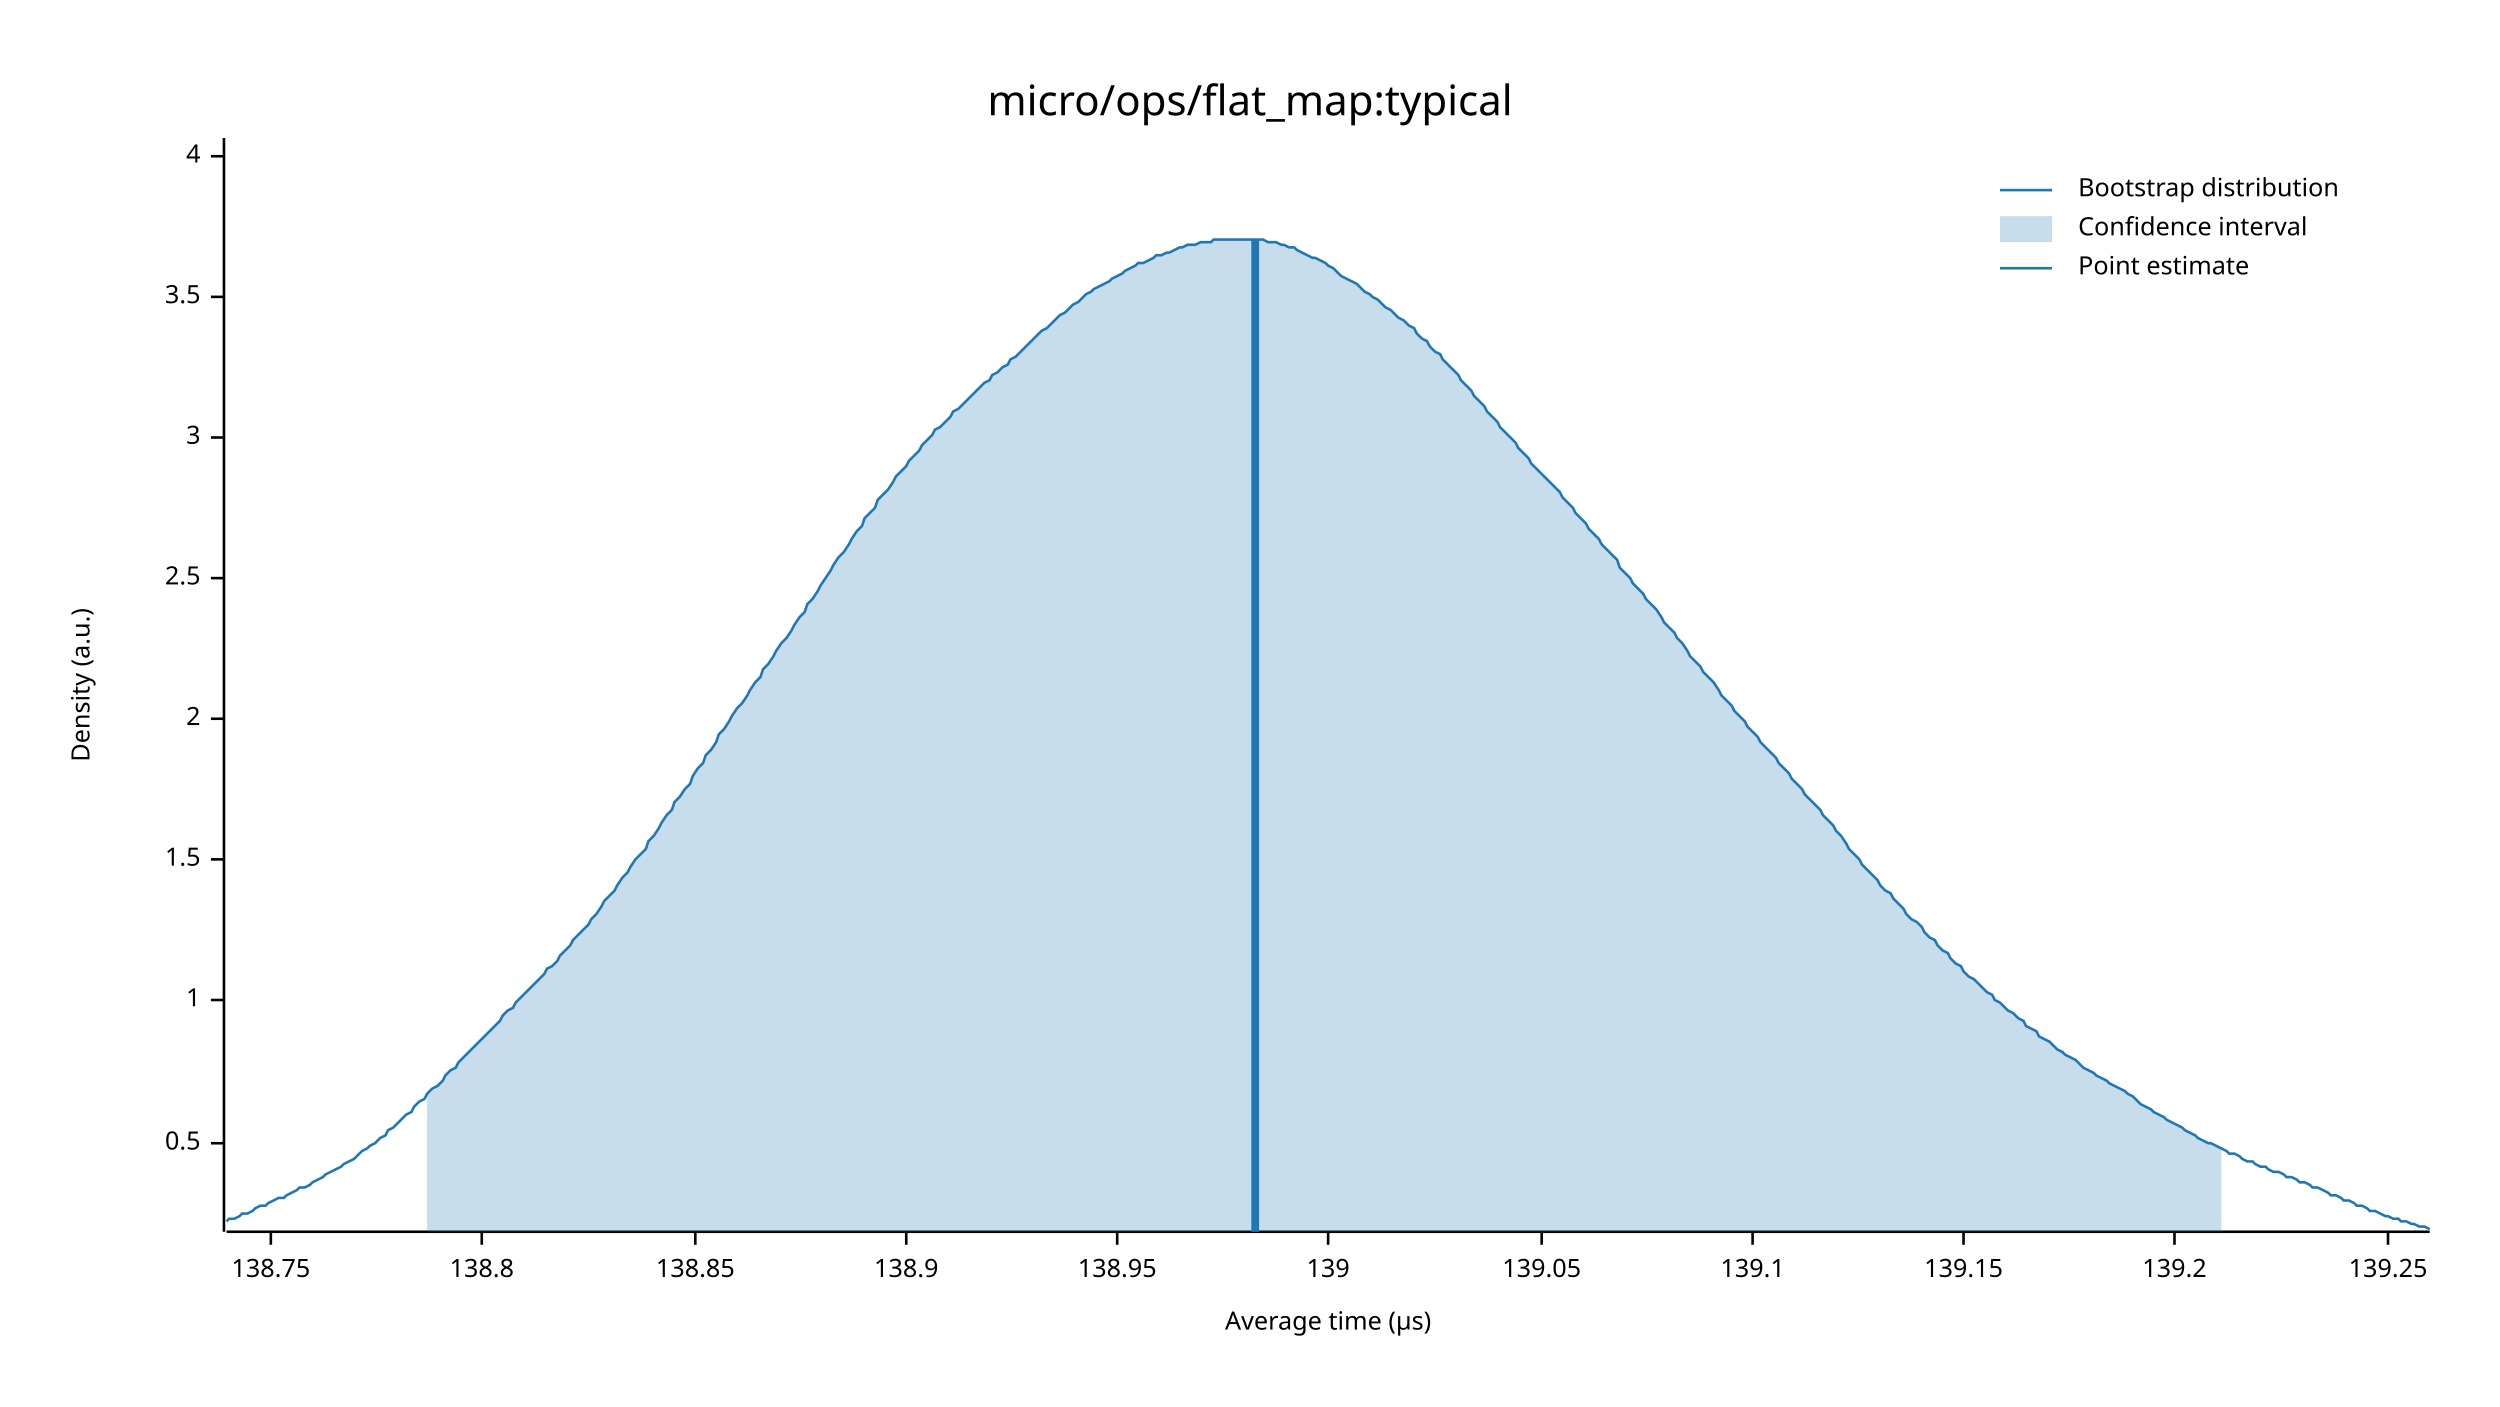
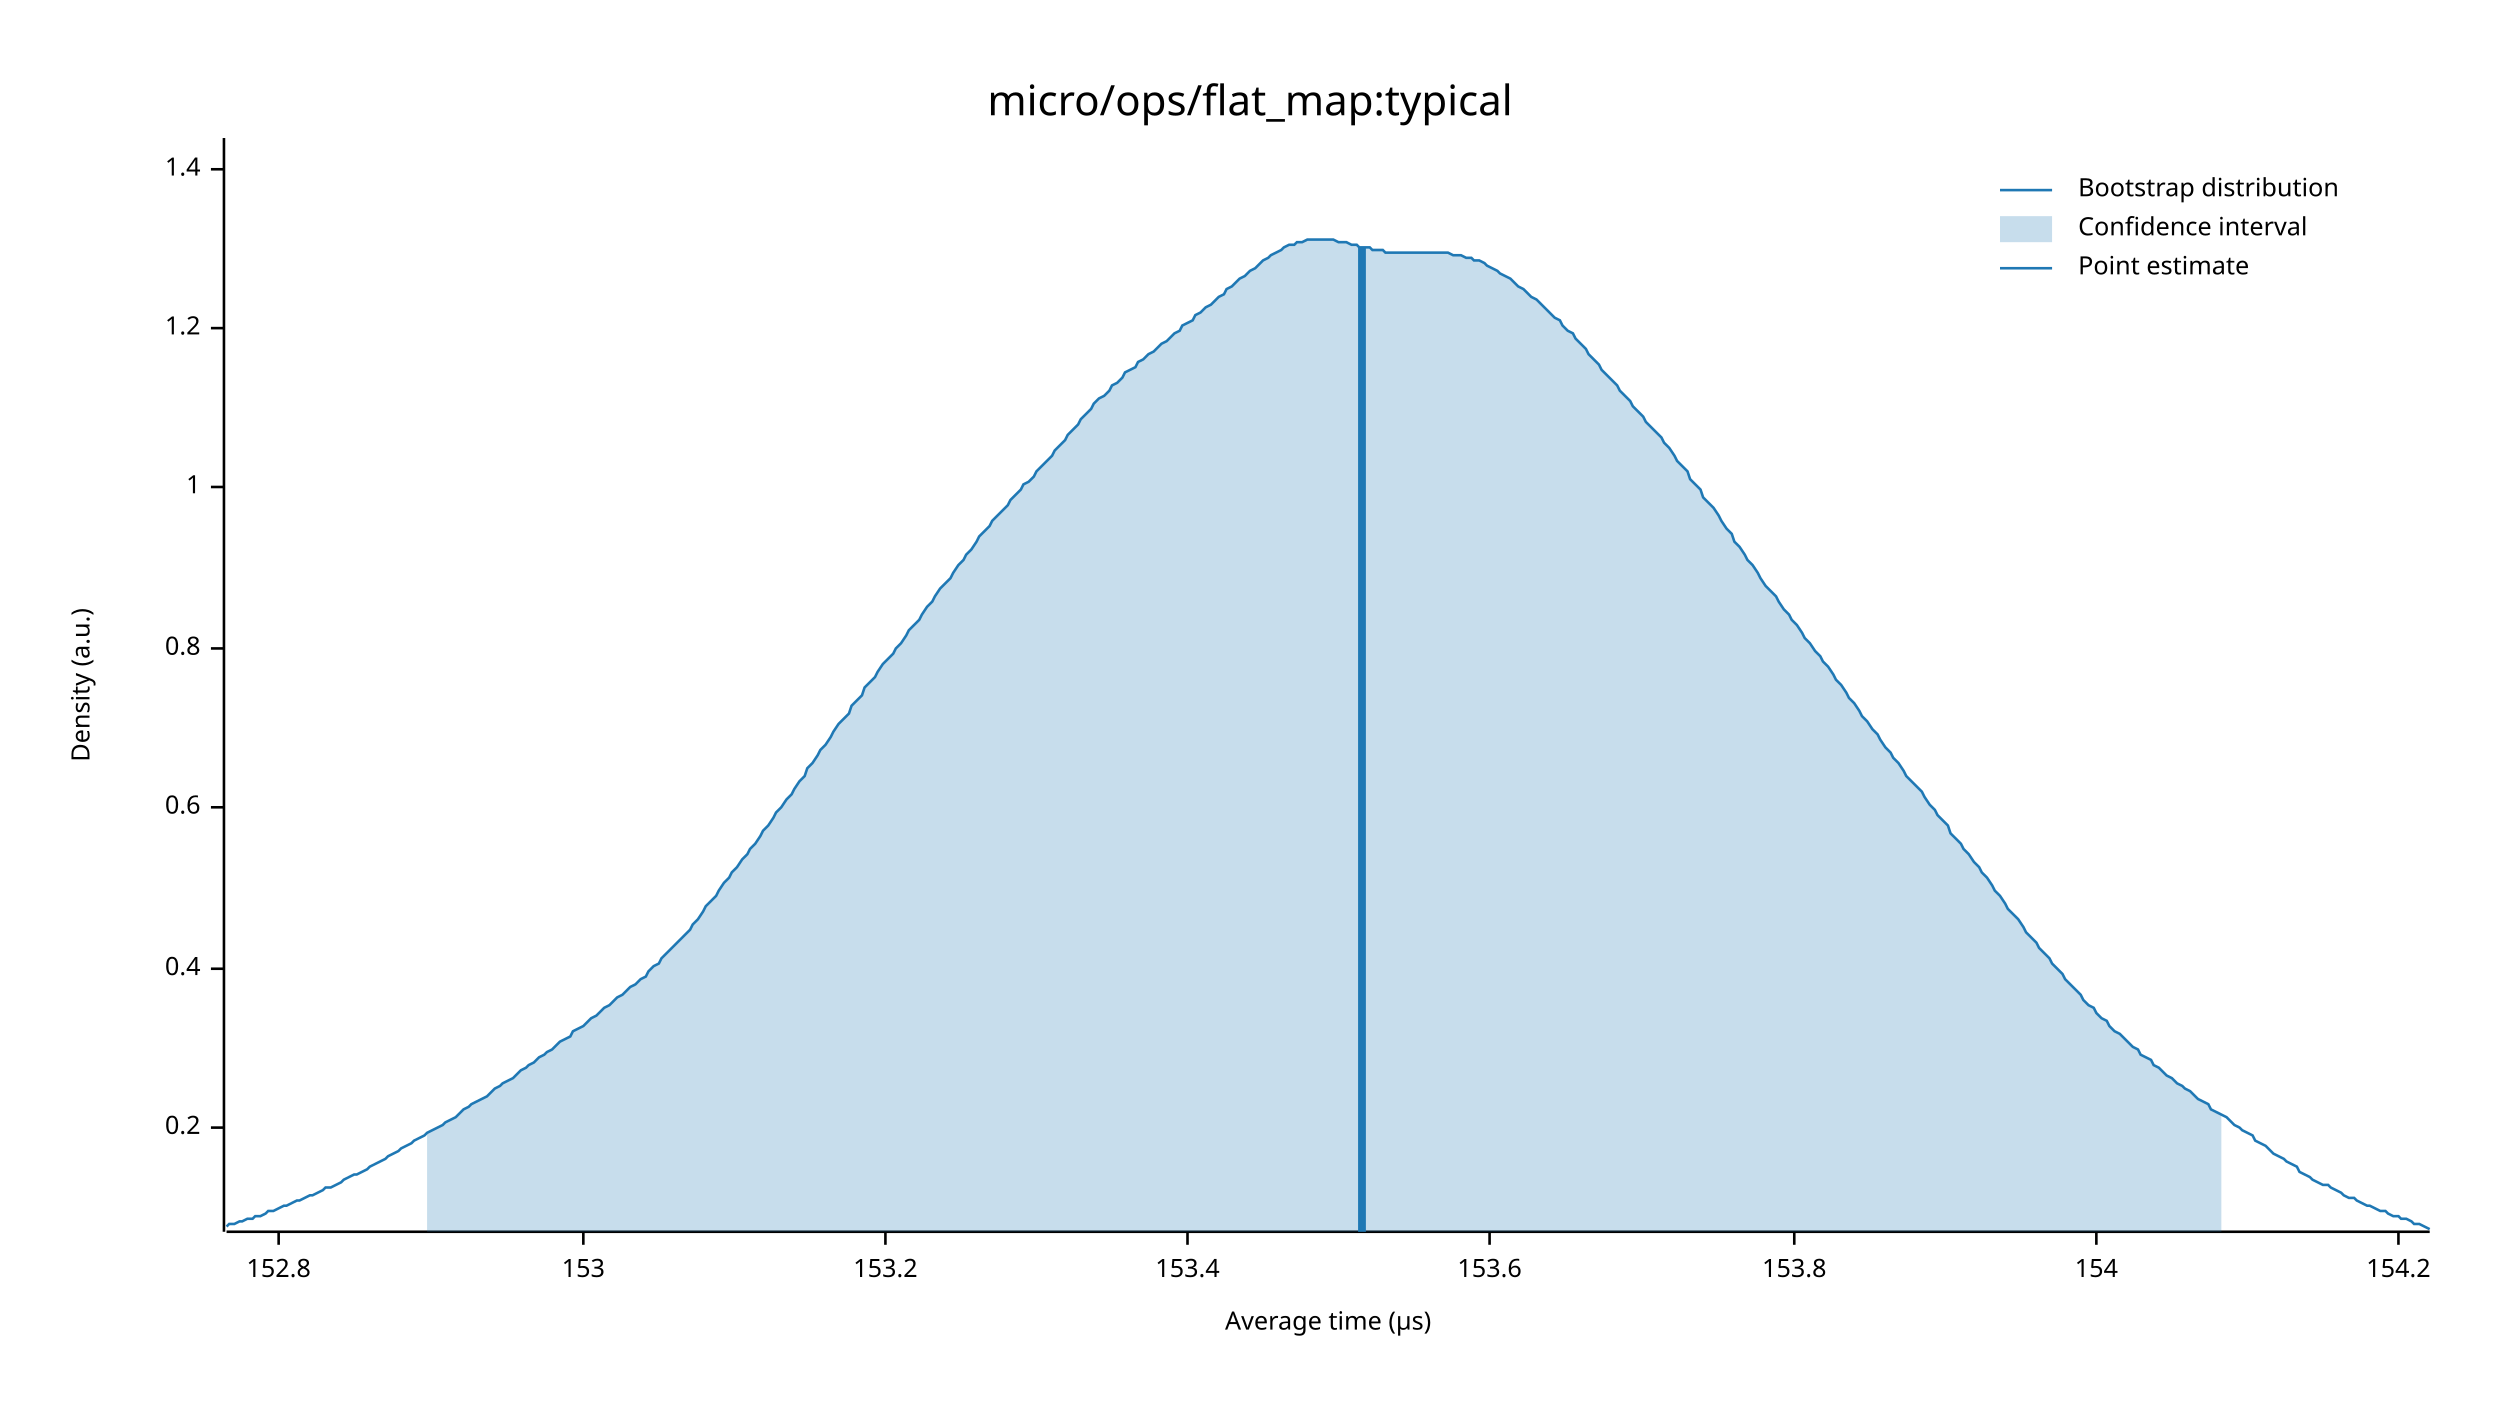
<svg xmlns="http://www.w3.org/2000/svg" width="960" height="540" viewBox="0 0 960 540">
  <text x="480" y="32" dy="0.76em" text-anchor="middle" font-family="sans-serif" font-size="16.129" opacity="1" fill="#000000">
micro/ops/flat_map:typical
</text>
  <text x="27" y="263" dy="0.76em" text-anchor="middle" font-family="sans-serif" font-size="9.677" opacity="1" fill="#000000" transform="rotate(270, 27, 263)">
Density (a.u.)
</text>
  <text x="510" y="513" dy="-0.5ex" text-anchor="middle" font-family="sans-serif" font-size="9.677" opacity="1" fill="#000000">
Average time (µs)
</text>
  <polyline fill="none" opacity="1" stroke="#000000" stroke-width="1" points="86,53 86,473 " />
-   <text x="77" y="439" dy="0.5ex" text-anchor="end" font-family="sans-serif" font-size="9.677" opacity="1" fill="#000000">
- 0.5
+   <text x="77" y="433" dy="0.5ex" text-anchor="end" font-family="sans-serif" font-size="9.677" opacity="1" fill="#000000">
+ 0.2
</text>
-   <polyline fill="none" opacity="1" stroke="#000000" stroke-width="1" points="81,439 86,439 " />
-   <text x="77" y="384" dy="0.5ex" text-anchor="end" font-family="sans-serif" font-size="9.677" opacity="1" fill="#000000">
+   <polyline fill="none" opacity="1" stroke="#000000" stroke-width="1" points="81,433 86,433 " />
+   <text x="77" y="372" dy="0.5ex" text-anchor="end" font-family="sans-serif" font-size="9.677" opacity="1" fill="#000000">
+ 0.4
+ </text>
+   <polyline fill="none" opacity="1" stroke="#000000" stroke-width="1" points="81,372 86,372 " />
+   <text x="77" y="310" dy="0.5ex" text-anchor="end" font-family="sans-serif" font-size="9.677" opacity="1" fill="#000000">
+ 0.6
+ </text>
+   <polyline fill="none" opacity="1" stroke="#000000" stroke-width="1" points="81,310 86,310 " />
+   <text x="77" y="249" dy="0.5ex" text-anchor="end" font-family="sans-serif" font-size="9.677" opacity="1" fill="#000000">
+ 0.8
+ </text>
+   <polyline fill="none" opacity="1" stroke="#000000" stroke-width="1" points="81,249 86,249 " />
+   <text x="77" y="187" dy="0.5ex" text-anchor="end" font-family="sans-serif" font-size="9.677" opacity="1" fill="#000000">
1
</text>
-   <polyline fill="none" opacity="1" stroke="#000000" stroke-width="1" points="81,384 86,384 " />
-   <text x="77" y="330" dy="0.5ex" text-anchor="end" font-family="sans-serif" font-size="9.677" opacity="1" fill="#000000">
- 1.5
+   <polyline fill="none" opacity="1" stroke="#000000" stroke-width="1" points="81,187 86,187 " />
+   <text x="77" y="126" dy="0.5ex" text-anchor="end" font-family="sans-serif" font-size="9.677" opacity="1" fill="#000000">
+ 1.2
</text>
-   <polyline fill="none" opacity="1" stroke="#000000" stroke-width="1" points="81,330 86,330 " />
-   <text x="77" y="276" dy="0.5ex" text-anchor="end" font-family="sans-serif" font-size="9.677" opacity="1" fill="#000000">
- 2
+   <polyline fill="none" opacity="1" stroke="#000000" stroke-width="1" points="81,126 86,126 " />
+   <text x="77" y="65" dy="0.5ex" text-anchor="end" font-family="sans-serif" font-size="9.677" opacity="1" fill="#000000">
+ 1.4
</text>
-   <polyline fill="none" opacity="1" stroke="#000000" stroke-width="1" points="81,276 86,276 " />
-   <text x="77" y="222" dy="0.5ex" text-anchor="end" font-family="sans-serif" font-size="9.677" opacity="1" fill="#000000">
- 2.5
+   <polyline fill="none" opacity="1" stroke="#000000" stroke-width="1" points="81,65 86,65 " />
+   <polyline fill="none" opacity="1" stroke="#000000" stroke-width="1" points="87,473 933,473 " />
+   <text x="107" y="483" dy="0.76em" text-anchor="middle" font-family="sans-serif" font-size="9.677" opacity="1" fill="#000000">
+ 152.8
</text>
-   <polyline fill="none" opacity="1" stroke="#000000" stroke-width="1" points="81,222 86,222 " />
-   <text x="77" y="168" dy="0.5ex" text-anchor="end" font-family="sans-serif" font-size="9.677" opacity="1" fill="#000000">
- 3
+   <polyline fill="none" opacity="1" stroke="#000000" stroke-width="1" points="107,473 107,478 " />
+   <text x="224" y="483" dy="0.76em" text-anchor="middle" font-family="sans-serif" font-size="9.677" opacity="1" fill="#000000">
+ 153
</text>
-   <polyline fill="none" opacity="1" stroke="#000000" stroke-width="1" points="81,168 86,168 " />
-   <text x="77" y="114" dy="0.5ex" text-anchor="end" font-family="sans-serif" font-size="9.677" opacity="1" fill="#000000">
- 3.5
+   <polyline fill="none" opacity="1" stroke="#000000" stroke-width="1" points="224,473 224,478 " />
+   <text x="340" y="483" dy="0.76em" text-anchor="middle" font-family="sans-serif" font-size="9.677" opacity="1" fill="#000000">
+ 153.2
</text>
-   <polyline fill="none" opacity="1" stroke="#000000" stroke-width="1" points="81,114 86,114 " />
-   <text x="77" y="60" dy="0.5ex" text-anchor="end" font-family="sans-serif" font-size="9.677" opacity="1" fill="#000000">
- 4
+   <polyline fill="none" opacity="1" stroke="#000000" stroke-width="1" points="340,473 340,478 " />
+   <text x="456" y="483" dy="0.76em" text-anchor="middle" font-family="sans-serif" font-size="9.677" opacity="1" fill="#000000">
+ 153.4
</text>
-   <polyline fill="none" opacity="1" stroke="#000000" stroke-width="1" points="81,60 86,60 " />
-   <polyline fill="none" opacity="1" stroke="#000000" stroke-width="1" points="87,473 933,473 " />
-   <text x="104" y="483" dy="0.76em" text-anchor="middle" font-family="sans-serif" font-size="9.677" opacity="1" fill="#000000">
- 138.75
+   <polyline fill="none" opacity="1" stroke="#000000" stroke-width="1" points="456,473 456,478 " />
+   <text x="572" y="483" dy="0.76em" text-anchor="middle" font-family="sans-serif" font-size="9.677" opacity="1" fill="#000000">
+ 153.6
</text>
-   <polyline fill="none" opacity="1" stroke="#000000" stroke-width="1" points="104,473 104,478 " />
-   <text x="185" y="483" dy="0.76em" text-anchor="middle" font-family="sans-serif" font-size="9.677" opacity="1" fill="#000000">
- 138.8
+   <polyline fill="none" opacity="1" stroke="#000000" stroke-width="1" points="572,473 572,478 " />
+   <text x="689" y="483" dy="0.76em" text-anchor="middle" font-family="sans-serif" font-size="9.677" opacity="1" fill="#000000">
+ 153.8
</text>
-   <polyline fill="none" opacity="1" stroke="#000000" stroke-width="1" points="185,473 185,478 " />
-   <text x="267" y="483" dy="0.76em" text-anchor="middle" font-family="sans-serif" font-size="9.677" opacity="1" fill="#000000">
- 138.85
+   <polyline fill="none" opacity="1" stroke="#000000" stroke-width="1" points="689,473 689,478 " />
+   <text x="805" y="483" dy="0.76em" text-anchor="middle" font-family="sans-serif" font-size="9.677" opacity="1" fill="#000000">
+ 154
</text>
-   <polyline fill="none" opacity="1" stroke="#000000" stroke-width="1" points="267,473 267,478 " />
-   <text x="348" y="483" dy="0.76em" text-anchor="middle" font-family="sans-serif" font-size="9.677" opacity="1" fill="#000000">
- 138.9
+   <polyline fill="none" opacity="1" stroke="#000000" stroke-width="1" points="805,473 805,478 " />
+   <text x="921" y="483" dy="0.76em" text-anchor="middle" font-family="sans-serif" font-size="9.677" opacity="1" fill="#000000">
+ 154.2
</text>
-   <polyline fill="none" opacity="1" stroke="#000000" stroke-width="1" points="348,473 348,478 " />
-   <text x="429" y="483" dy="0.76em" text-anchor="middle" font-family="sans-serif" font-size="9.677" opacity="1" fill="#000000">
- 138.95
- </text>
-   <polyline fill="none" opacity="1" stroke="#000000" stroke-width="1" points="429,473 429,478 " />
-   <text x="510" y="483" dy="0.76em" text-anchor="middle" font-family="sans-serif" font-size="9.677" opacity="1" fill="#000000">
- 139
- </text>
-   <polyline fill="none" opacity="1" stroke="#000000" stroke-width="1" points="510,473 510,478 " />
-   <text x="592" y="483" dy="0.76em" text-anchor="middle" font-family="sans-serif" font-size="9.677" opacity="1" fill="#000000">
- 139.05
- </text>
-   <polyline fill="none" opacity="1" stroke="#000000" stroke-width="1" points="592,473 592,478 " />
-   <text x="673" y="483" dy="0.76em" text-anchor="middle" font-family="sans-serif" font-size="9.677" opacity="1" fill="#000000">
- 139.1
- </text>
-   <polyline fill="none" opacity="1" stroke="#000000" stroke-width="1" points="673,473 673,478 " />
-   <text x="754" y="483" dy="0.76em" text-anchor="middle" font-family="sans-serif" font-size="9.677" opacity="1" fill="#000000">
- 139.15
- </text>
-   <polyline fill="none" opacity="1" stroke="#000000" stroke-width="1" points="754,473 754,478 " />
-   <text x="835" y="483" dy="0.76em" text-anchor="middle" font-family="sans-serif" font-size="9.677" opacity="1" fill="#000000">
- 139.2
- </text>
-   <polyline fill="none" opacity="1" stroke="#000000" stroke-width="1" points="835,473 835,478 " />
-   <text x="917" y="483" dy="0.76em" text-anchor="middle" font-family="sans-serif" font-size="9.677" opacity="1" fill="#000000">
- 139.25
- </text>
-   <polyline fill="none" opacity="1" stroke="#000000" stroke-width="1" points="917,473 917,478 " />
-   <polyline fill="none" opacity="1" stroke="#1F78B4" stroke-width="1" points="87,469 88,468 90,468 92,467 93,466 95,466 97,465 98,464 100,463 102,463 103,462 105,461 107,460 109,460 110,459 112,458 114,457 115,456 117,456 119,455 120,454 122,453 124,452 125,451 127,450 129,449 131,448 132,447 134,446 136,445 137,444 139,442 141,441 142,440 144,439 146,437 148,436 149,434 151,433 153,431 154,430 156,428 158,427 159,425 161,423 163,422 164,420 166,418 168,417 170,415 171,413 173,411 175,410 176,408 178,406 180,404 181,403 183,401 185,399 187,397 188,396 190,394 192,392 193,390 195,388 197,387 198,385 200,383 202,381 203,380 205,378 207,376 209,374 210,372 212,371 214,369 215,367 217,365 219,363 220,361 222,359 224,357 226,355 227,353 229,351 231,348 232,346 234,344 236,342 237,340 239,337 241,335 242,333 244,330 246,328 248,326 249,323 251,321 253,318 254,316 256,313 258,311 259,308 261,306 263,303 265,301 266,298 268,295 270,293 271,290 273,288 275,285 276,282 278,280 280,277 281,275 283,272 285,270 287,267 288,265 290,262 292,260 293,257 295,255 297,252 298,250 300,247 302,245 304,242 305,240 307,237 309,235 310,232 312,230 314,227 315,225 317,222 319,219 320,217 322,214 324,212 326,209 327,207 329,204 331,202 332,199 334,197 336,195 337,192 339,190 341,188 343,185 344,183 346,181 348,179 349,177 351,175 353,173 354,171 356,169 358,167 359,165 361,164 363,162 365,160 366,158 368,157 370,155 371,154 373,152 375,150 376,149 378,147 380,146 381,144 383,143 385,141 387,140 388,138 390,137 392,135 393,134 395,132 397,130 398,129 400,127 402,126 404,124 405,123 407,121 409,120 410,119 412,117 414,116 415,115 417,113 419,112 420,111 422,110 424,109 426,108 427,107 429,106 431,105 432,104 434,103 436,102 437,101 439,101 441,100 443,99 444,98 446,98 448,97 449,97 451,96 453,95 454,95 456,94 458,94 459,94 461,93 463,93 465,93 466,92 468,92 470,92 471,92 473,92 475,92 476,92 478,92 480,92 482,92 483,92 485,92 487,93 488,93 490,93 492,94 493,94 495,95 497,95 498,96 500,97 502,98 504,99 505,99 507,100 509,101 510,102 512,103 514,105 515,106 517,107 519,108 521,109 522,110 524,112 526,113 527,114 529,115 531,117 532,118 534,119 536,121 537,122 539,123 541,125 543,126 544,128 546,130 548,131 549,133 551,135 553,136 554,138 556,140 558,142 560,144 561,146 563,148 565,150 566,152 568,154 570,156 571,158 573,160 575,162 576,164 578,166 580,168 582,170 583,172 585,174 587,176 588,178 590,180 592,182 593,183 595,185 597,187 599,189 600,191 602,193 604,195 605,197 607,199 609,201 610,203 612,205 614,207 615,209 617,211 619,213 621,215 622,218 624,220 626,222 627,224 629,226 631,228 632,230 634,232 636,234 638,237 639,239 641,241 643,243 644,245 646,247 648,250 649,252 651,254 653,256 654,258 656,260 658,262 660,265 661,267 663,269 665,271 666,273 668,275 670,277 671,279 673,281 675,283 676,285 678,287 680,289 682,291 683,293 685,295 687,297 688,299 690,301 692,303 693,305 695,307 697,309 699,311 700,313 702,315 704,317 705,319 707,321 709,324 710,326 712,328 714,330 715,332 717,334 719,336 721,338 722,340 724,342 726,343 727,345 729,347 731,349 732,351 734,353 736,354 738,356 739,358 741,360 743,361 744,363 746,365 748,366 749,368 751,370 753,371 754,373 756,375 758,376 760,378 761,379 763,381 765,382 766,384 768,385 770,387 771,388 773,389 775,391 777,392 778,394 780,395 782,396 783,398 785,399 787,400 788,401 790,403 792,404 793,405 795,406 797,407 799,409 800,410 802,411 804,412 805,413 807,414 809,415 810,416 812,417 814,418 816,419 817,420 819,421 821,423 822,424 824,425 826,426 827,427 829,428 831,429 832,430 834,431 836,432 838,433 839,434 841,435 843,436 844,437 846,438 848,439 849,439 851,440 853,441 855,442 856,443 858,443 860,444 861,445 863,446 865,446 866,447 868,448 870,448 871,449 873,450 875,450 877,451 878,452 880,452 882,453 883,454 885,454 887,455 888,456 890,456 892,457 894,458 895,459 897,459 899,460 900,461 902,461 904,462 905,463 907,463 909,464 910,465 912,465 914,466 916,467 917,467 919,468 921,468 922,469 924,469 926,470 927,470 929,471 931,471 933,472 " />
-   <polygon opacity="0.25" fill="#1F78B4" points="164,420 166,418 168,417 170,415 171,413 173,411 175,410 176,408 178,406 180,404 181,403 183,401 185,399 187,397 188,396 190,394 192,392 193,390 195,388 197,387 198,385 200,383 202,381 203,380 205,378 207,376 209,374 210,372 212,371 214,369 215,367 217,365 219,363 220,361 222,359 224,357 226,355 227,353 229,351 231,348 232,346 234,344 236,342 237,340 239,337 241,335 242,333 244,330 246,328 248,326 249,323 251,321 253,318 254,316 256,313 258,311 259,308 261,306 263,303 265,301 266,298 268,295 270,293 271,290 273,288 275,285 276,282 278,280 280,277 281,275 283,272 285,270 287,267 288,265 290,262 292,260 293,257 295,255 297,252 298,250 300,247 302,245 304,242 305,240 307,237 309,235 310,232 312,230 314,227 315,225 317,222 319,219 320,217 322,214 324,212 326,209 327,207 329,204 331,202 332,199 334,197 336,195 337,192 339,190 341,188 343,185 344,183 346,181 348,179 349,177 351,175 353,173 354,171 356,169 358,167 359,165 361,164 363,162 365,160 366,158 368,157 370,155 371,154 373,152 375,150 376,149 378,147 380,146 381,144 383,143 385,141 387,140 388,138 390,137 392,135 393,134 395,132 397,130 398,129 400,127 402,126 404,124 405,123 407,121 409,120 410,119 412,117 414,116 415,115 417,113 419,112 420,111 422,110 424,109 426,108 427,107 429,106 431,105 432,104 434,103 436,102 437,101 439,101 441,100 443,99 444,98 446,98 448,97 449,97 451,96 453,95 454,95 456,94 458,94 459,94 461,93 463,93 465,93 466,92 468,92 470,92 471,92 473,92 475,92 476,92 478,92 480,92 482,92 483,92 485,92 487,93 488,93 490,93 492,94 493,94 495,95 497,95 498,96 500,97 502,98 504,99 505,99 507,100 509,101 510,102 512,103 514,105 515,106 517,107 519,108 521,109 522,110 524,112 526,113 527,114 529,115 531,117 532,118 534,119 536,121 537,122 539,123 541,125 543,126 544,128 546,130 548,131 549,133 551,135 553,136 554,138 556,140 558,142 560,144 561,146 563,148 565,150 566,152 568,154 570,156 571,158 573,160 575,162 576,164 578,166 580,168 582,170 583,172 585,174 587,176 588,178 590,180 592,182 593,183 595,185 597,187 599,189 600,191 602,193 604,195 605,197 607,199 609,201 610,203 612,205 614,207 615,209 617,211 619,213 621,215 622,218 624,220 626,222 627,224 629,226 631,228 632,230 634,232 636,234 638,237 639,239 641,241 643,243 644,245 646,247 648,250 649,252 651,254 653,256 654,258 656,260 658,262 660,265 661,267 663,269 665,271 666,273 668,275 670,277 671,279 673,281 675,283 676,285 678,287 680,289 682,291 683,293 685,295 687,297 688,299 690,301 692,303 693,305 695,307 697,309 699,311 700,313 702,315 704,317 705,319 707,321 709,324 710,326 712,328 714,330 715,332 717,334 719,336 721,338 722,340 724,342 726,343 727,345 729,347 731,349 732,351 734,353 736,354 738,356 739,358 741,360 743,361 744,363 746,365 748,366 749,368 751,370 753,371 754,373 756,375 758,376 760,378 761,379 763,381 765,382 766,384 768,385 770,387 771,388 773,389 775,391 777,392 778,394 780,395 782,396 783,398 785,399 787,400 788,401 790,403 792,404 793,405 795,406 797,407 799,409 800,410 802,411 804,412 805,413 807,414 809,415 810,416 812,417 814,418 816,419 817,420 819,421 821,423 822,424 824,425 826,426 827,427 829,428 831,429 832,430 834,431 836,432 838,433 839,434 841,435 843,436 844,437 846,438 848,439 849,439 851,440 853,441 853,473 164,473 " />
-   <polyline fill="none" opacity="1" stroke="#1F78B4" stroke-width="3" points="482,473 482,92 " />
+   <polyline fill="none" opacity="1" stroke="#000000" stroke-width="1" points="921,473 921,478 " />
+   <polyline fill="none" opacity="1" stroke="#1F78B4" stroke-width="1" points="87,471 88,470 90,470 92,469 93,469 95,468 97,468 98,467 100,467 102,466 103,465 105,465 107,464 109,463 110,463 112,462 114,461 115,461 117,460 119,459 120,459 122,458 124,457 125,456 127,456 129,455 131,454 132,453 134,452 136,451 137,451 139,450 141,449 142,448 144,447 146,446 148,445 149,444 151,443 153,442 154,441 156,440 158,439 159,438 161,437 163,436 164,435 166,434 168,433 170,432 171,431 173,430 175,429 176,428 178,426 180,425 181,424 183,423 185,422 187,421 188,420 190,418 192,417 193,416 195,415 197,414 198,413 200,411 202,410 203,409 205,408 207,406 209,405 210,404 212,403 214,401 215,400 217,399 219,398 220,396 222,395 224,394 226,392 227,391 229,390 231,388 232,387 234,386 236,384 237,383 239,382 241,380 242,379 244,378 246,376 248,375 249,373 251,371 253,370 254,368 256,366 258,364 259,363 261,361 263,359 265,357 266,355 268,353 270,350 271,348 273,346 275,344 276,342 278,339 280,337 281,335 283,333 285,330 287,328 288,326 290,324 292,321 293,319 295,317 297,314 298,312 300,310 302,307 304,305 305,303 307,300 309,298 310,295 312,293 314,290 315,288 317,286 319,283 320,281 322,278 324,276 326,274 327,271 329,269 331,267 332,264 334,262 336,260 337,258 339,255 341,253 343,251 344,249 346,247 348,244 349,242 351,240 353,238 354,236 356,233 358,231 359,229 361,226 363,224 365,222 366,220 368,217 370,215 371,213 373,211 375,208 376,206 378,204 380,202 381,200 383,198 385,196 387,194 388,192 390,190 392,188 393,186 395,185 397,183 398,181 400,179 402,177 404,175 405,173 407,171 409,169 410,167 412,165 414,163 415,161 417,159 419,157 420,155 422,153 424,152 426,150 427,148 429,147 431,145 432,143 434,142 436,141 437,139 439,138 441,136 443,135 444,134 446,132 448,131 449,130 451,128 453,127 454,125 456,124 458,123 459,121 461,120 463,118 465,117 466,116 468,114 470,113 471,111 473,110 475,108 476,107 478,106 480,104 482,103 483,102 485,100 487,99 488,98 490,97 492,96 493,95 495,94 497,94 498,93 500,93 502,92 504,92 505,92 507,92 509,92 510,92 512,92 514,93 515,93 517,93 519,94 521,94 522,95 524,95 526,95 527,96 529,96 531,96 532,97 534,97 536,97 537,97 539,97 541,97 543,97 544,97 546,97 548,97 549,97 551,97 553,97 554,97 556,97 558,98 560,98 561,98 563,99 565,99 566,100 568,100 570,101 571,102 573,103 575,104 576,105 578,106 580,107 582,109 583,110 585,111 587,113 588,114 590,115 592,117 593,118 595,120 597,122 599,123 600,125 602,127 604,128 605,130 607,132 609,134 610,136 612,138 614,140 615,142 617,144 619,146 621,148 622,150 624,152 626,154 627,156 629,158 631,160 632,162 634,164 636,166 638,168 639,170 641,172 643,175 644,177 646,179 648,181 649,184 651,186 653,188 654,191 656,193 658,195 660,198 661,200 663,203 665,205 666,208 668,210 670,213 671,215 673,217 675,220 676,222 678,225 680,227 682,229 683,231 685,234 687,236 688,238 690,240 692,243 693,245 695,247 697,250 699,252 700,254 702,256 704,259 705,261 707,263 709,266 710,268 712,270 714,273 715,275 717,277 719,280 721,282 722,284 724,287 726,289 727,291 729,293 731,296 732,298 734,300 736,302 738,304 739,306 741,309 743,311 744,313 746,315 748,317 749,320 751,322 753,324 754,326 756,328 758,331 760,333 761,335 763,337 765,340 766,342 768,344 770,347 771,349 773,351 775,353 777,356 778,358 780,360 782,362 783,364 785,366 787,368 788,370 790,372 792,374 793,376 795,378 797,380 799,382 800,384 802,386 804,387 805,389 807,391 809,392 810,394 812,396 814,397 816,399 817,400 819,402 821,403 822,405 824,406 826,407 827,409 829,410 831,412 832,413 834,414 836,416 838,417 839,418 841,419 843,421 844,422 846,423 848,424 849,426 851,427 853,428 855,429 856,430 858,432 860,433 861,434 863,435 865,436 866,438 868,439 870,440 871,441 873,443 875,444 877,445 878,446 880,447 882,448 883,450 885,451 887,452 888,453 890,454 892,455 894,455 895,456 897,457 899,458 900,459 902,460 904,460 905,461 907,462 909,463 910,463 912,464 914,465 916,465 917,466 919,467 921,467 922,468 924,468 926,469 927,470 929,470 931,471 933,472 " />
+   <polygon opacity="0.25" fill="#1F78B4" points="164,435 166,434 168,433 170,432 171,431 173,430 175,429 176,428 178,426 180,425 181,424 183,423 185,422 187,421 188,420 190,418 192,417 193,416 195,415 197,414 198,413 200,411 202,410 203,409 205,408 207,406 209,405 210,404 212,403 214,401 215,400 217,399 219,398 220,396 222,395 224,394 226,392 227,391 229,390 231,388 232,387 234,386 236,384 237,383 239,382 241,380 242,379 244,378 246,376 248,375 249,373 251,371 253,370 254,368 256,366 258,364 259,363 261,361 263,359 265,357 266,355 268,353 270,350 271,348 273,346 275,344 276,342 278,339 280,337 281,335 283,333 285,330 287,328 288,326 290,324 292,321 293,319 295,317 297,314 298,312 300,310 302,307 304,305 305,303 307,300 309,298 310,295 312,293 314,290 315,288 317,286 319,283 320,281 322,278 324,276 326,274 327,271 329,269 331,267 332,264 334,262 336,260 337,258 339,255 341,253 343,251 344,249 346,247 348,244 349,242 351,240 353,238 354,236 356,233 358,231 359,229 361,226 363,224 365,222 366,220 368,217 370,215 371,213 373,211 375,208 376,206 378,204 380,202 381,200 383,198 385,196 387,194 388,192 390,190 392,188 393,186 395,185 397,183 398,181 400,179 402,177 404,175 405,173 407,171 409,169 410,167 412,165 414,163 415,161 417,159 419,157 420,155 422,153 424,152 426,150 427,148 429,147 431,145 432,143 434,142 436,141 437,139 439,138 441,136 443,135 444,134 446,132 448,131 449,130 451,128 453,127 454,125 456,124 458,123 459,121 461,120 463,118 465,117 466,116 468,114 470,113 471,111 473,110 475,108 476,107 478,106 480,104 482,103 483,102 485,100 487,99 488,98 490,97 492,96 493,95 495,94 497,94 498,93 500,93 502,92 504,92 505,92 507,92 509,92 510,92 512,92 514,93 515,93 517,93 519,94 521,94 522,95 524,95 526,95 527,96 529,96 531,96 532,97 534,97 536,97 537,97 539,97 541,97 543,97 544,97 546,97 548,97 549,97 551,97 553,97 554,97 556,97 558,98 560,98 561,98 563,99 565,99 566,100 568,100 570,101 571,102 573,103 575,104 576,105 578,106 580,107 582,109 583,110 585,111 587,113 588,114 590,115 592,117 593,118 595,120 597,122 599,123 600,125 602,127 604,128 605,130 607,132 609,134 610,136 612,138 614,140 615,142 617,144 619,146 621,148 622,150 624,152 626,154 627,156 629,158 631,160 632,162 634,164 636,166 638,168 639,170 641,172 643,175 644,177 646,179 648,181 649,184 651,186 653,188 654,191 656,193 658,195 660,198 661,200 663,203 665,205 666,208 668,210 670,213 671,215 673,217 675,220 676,222 678,225 680,227 682,229 683,231 685,234 687,236 688,238 690,240 692,243 693,245 695,247 697,250 699,252 700,254 702,256 704,259 705,261 707,263 709,266 710,268 712,270 714,273 715,275 717,277 719,280 721,282 722,284 724,287 726,289 727,291 729,293 731,296 732,298 734,300 736,302 738,304 739,306 741,309 743,311 744,313 746,315 748,317 749,320 751,322 753,324 754,326 756,328 758,331 760,333 761,335 763,337 765,340 766,342 768,344 770,347 771,349 773,351 775,353 777,356 778,358 780,360 782,362 783,364 785,366 787,368 788,370 790,372 792,374 793,376 795,378 797,380 799,382 800,384 802,386 804,387 805,389 807,391 809,392 810,394 812,396 814,397 816,399 817,400 819,402 821,403 822,405 824,406 826,407 827,409 829,410 831,412 832,413 834,414 836,416 838,417 839,418 841,419 843,421 844,422 846,423 848,424 849,426 851,427 853,428 853,473 164,473 " />
+   <polyline fill="none" opacity="1" stroke="#1F78B4" stroke-width="3" points="523,473 523,95 " />
  <text x="798" y="68" dy="0.76em" text-anchor="start" font-family="sans-serif" font-size="9.677" opacity="1" fill="#000000">
Bootstrap distribution
</text>
  <text x="798" y="83" dy="0.76em" text-anchor="start" font-family="sans-serif" font-size="9.677" opacity="1" fill="#000000">
Confidence interval
</text>
  <text x="798" y="98" dy="0.76em" text-anchor="start" font-family="sans-serif" font-size="9.677" opacity="1" fill="#000000">
Point estimate
</text>
  <polyline fill="none" opacity="1" stroke="#1F78B4" stroke-width="1" points="768,73 788,73 " />
  <rect x="768" y="83" width="20" height="10" opacity="0.25" fill="#1F78B4" stroke="none" />
  <polyline fill="none" opacity="1" stroke="#1F78B4" stroke-width="1" points="768,103 788,103 " />
</svg>
